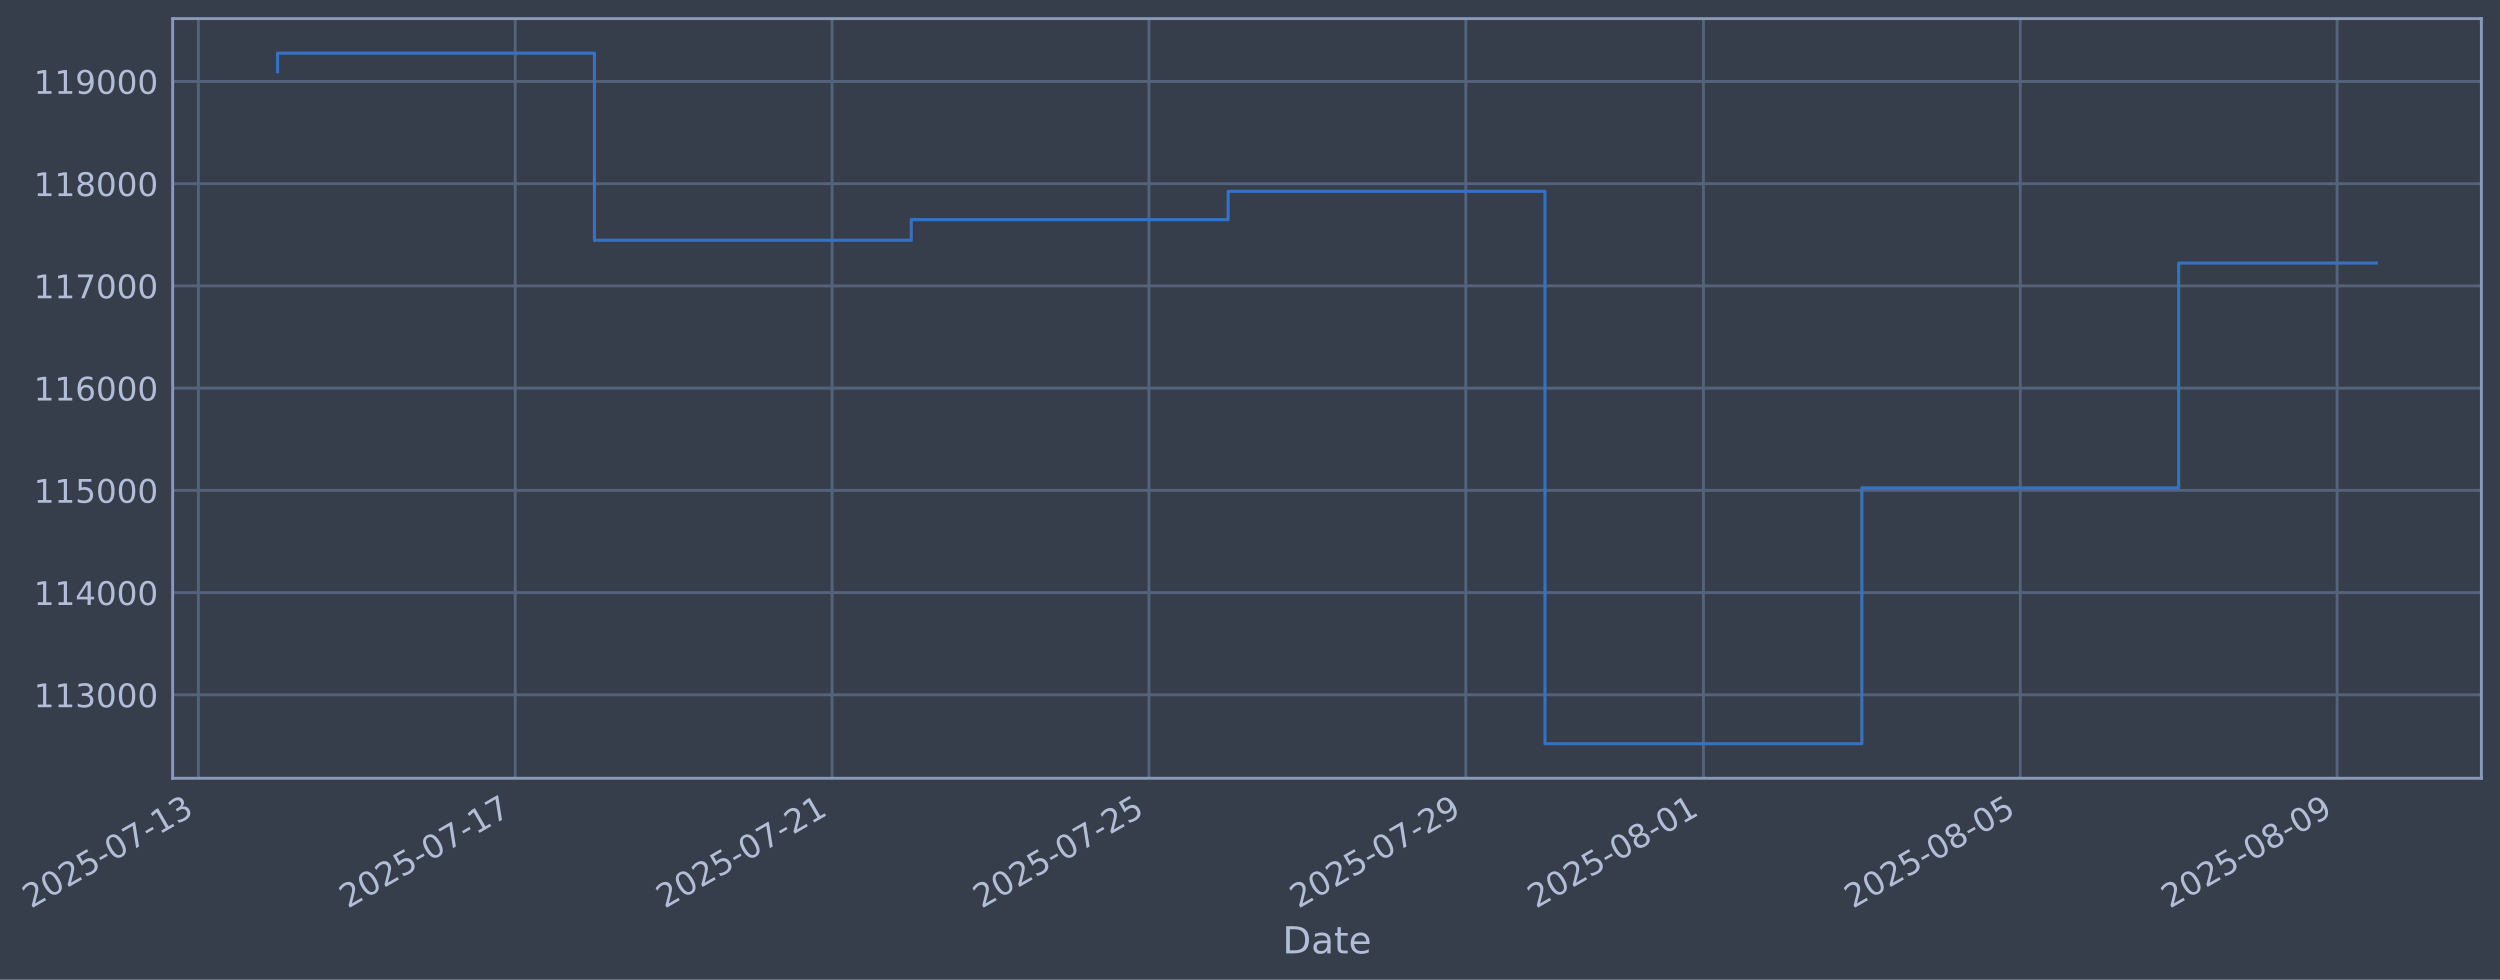
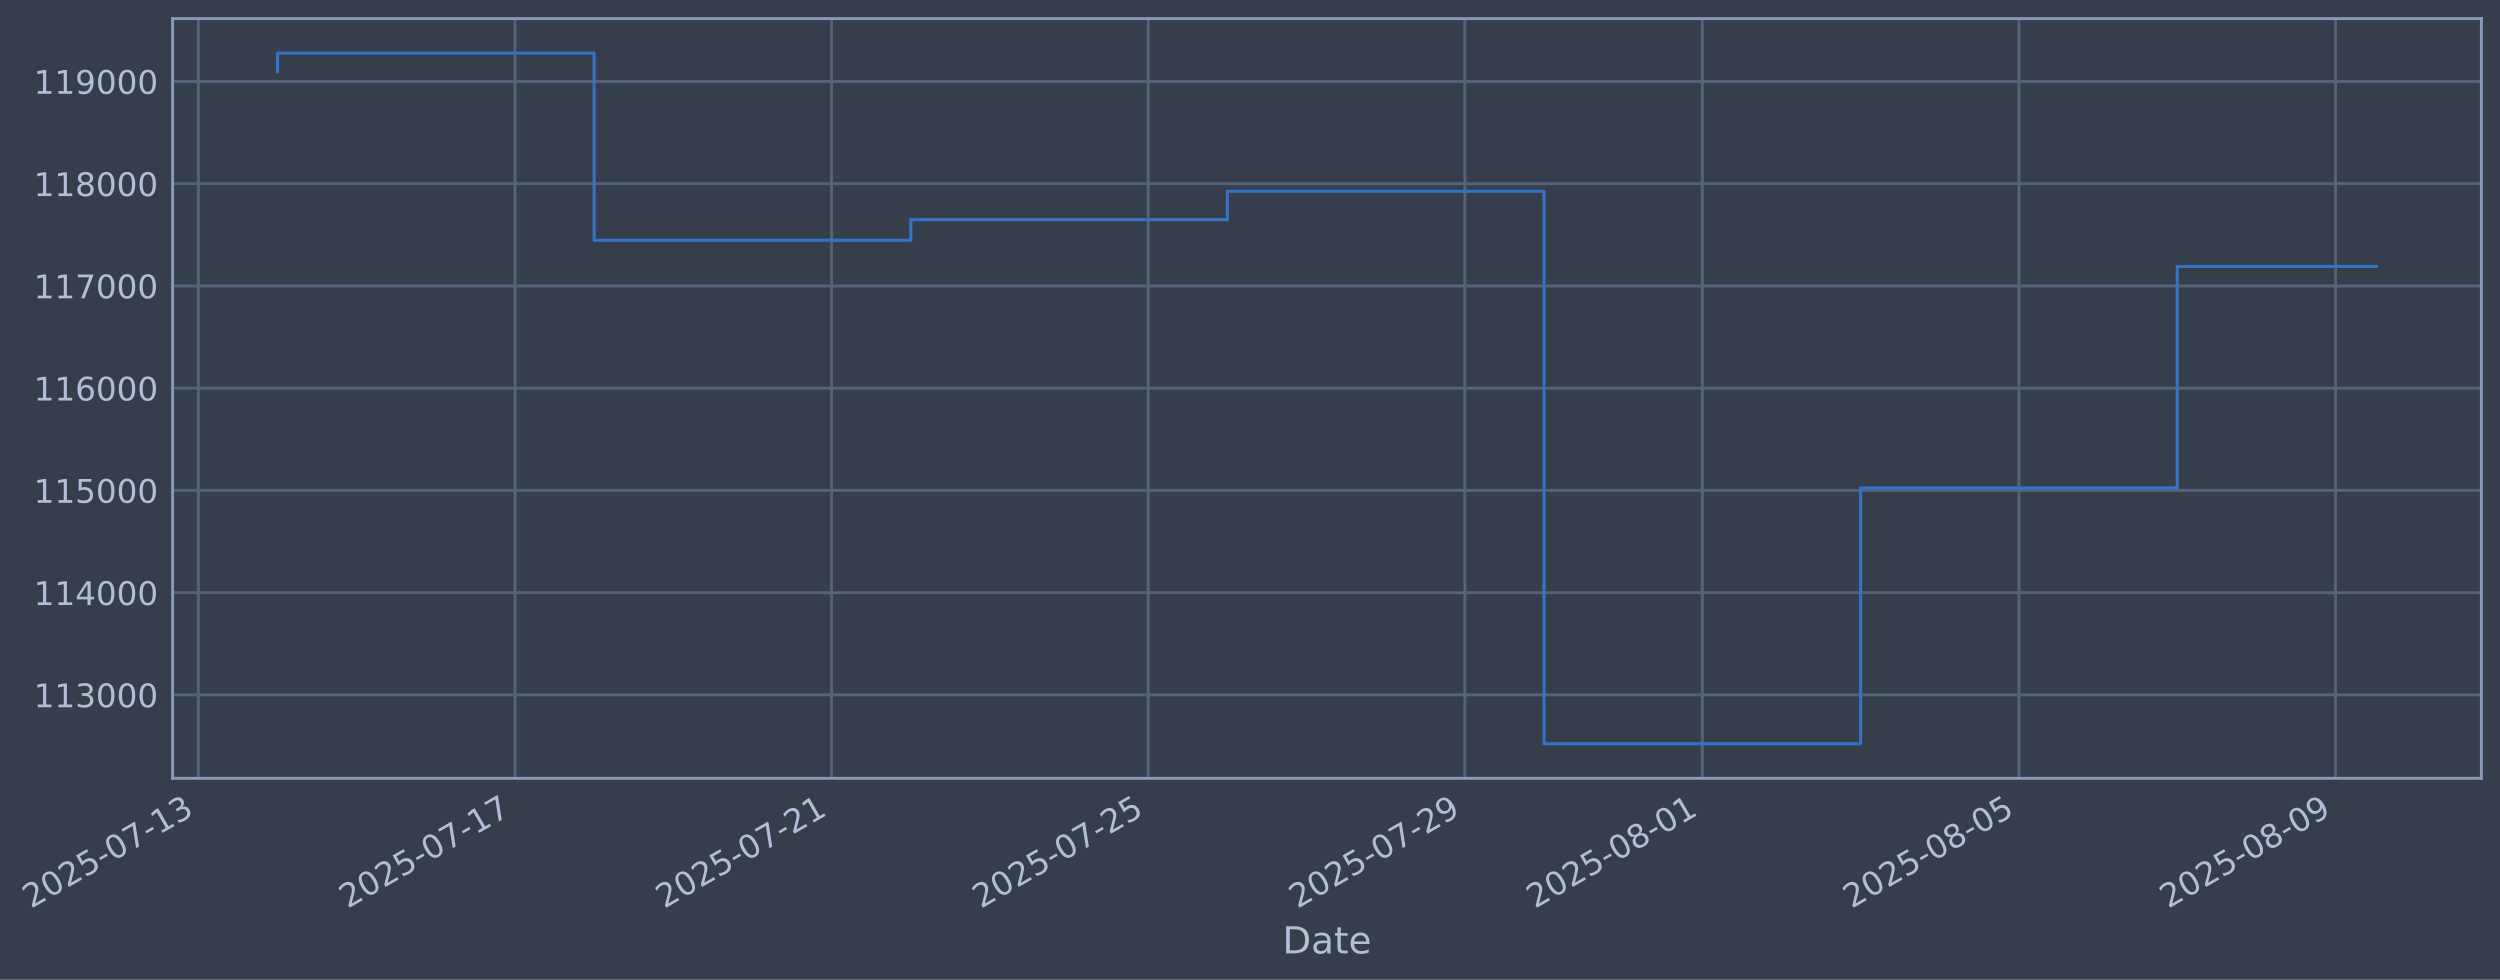
- <svg xmlns="http://www.w3.org/2000/svg" xmlns:xlink="http://www.w3.org/1999/xlink" width="966.763pt" height="378.87pt" viewBox="0 0 966.763 378.87" version="1.1">
+ <svg xmlns="http://www.w3.org/2000/svg" xmlns:xlink="http://www.w3.org/1999/xlink" width="966.739pt" height="378.87pt" viewBox="0 0 966.739 378.87" version="1.1">
  <defs>
    <style type="text/css">*{stroke-linejoin: round; stroke-linecap: butt}</style>
  </defs>
  <g id="figure_1">
    <g id="patch_1">
-       <path d="M 0 378.87  L 966.763 378.87  L 966.763 0  L 0 0  z " style="fill: #373e4b" />
+       <path d="M 0 378.87  L 966.739 378.87  L 966.739 0  L 0 0  z " style="fill: #373e4b" />
    </g>
    <g id="axes_1">
      <g id="patch_2">
-         <path d="M 66.763 300.96  L 959.563 300.96  L 959.563 7.2  L 66.763 7.2  z " style="fill: #373e4b" />
+         <path d="M 66.739 300.96  L 959.539 300.96  L 959.539 7.2  L 66.739 7.2  z " style="fill: #373e4b" />
      </g>
      <g id="matplotlib.axis_1">
        <g id="xtick_1">
          <g id="line2d_1">
-             <path d="M 76.713 300.96  L 76.713 7.2  " clip-path="url(#pdbd345cff3)" style="fill: none; stroke: #546379; stroke-width: 1.12; stroke-linecap: square" />
+             <path d="M 76.713 300.96  L 76.713 7.2  " clip-path="url(#pdc56a44e26)" style="fill: none; stroke: #546379; stroke-width: 1.12; stroke-linecap: square" />
          </g>
          <g id="line2d_2" />
          <g id="text_1">
            <g style="fill: #b1bed6" transform="translate(11.98702 351.4642) rotate(-30) scale(0.126 -0.126)">
              <defs>
                <path id="DejaVuSans-32" d="M 1228 531  L 3431 531  L 3431 0  L 469 0  L 469 531  Q 828 903 1448 1529  Q 2069 2156 2228 2338  Q 2531 2678 2651 2914  Q 2772 3150 2772 3378  Q 2772 3750 2511 3984  Q 2250 4219 1831 4219  Q 1534 4219 1204 4116  Q 875 4013 500 3803  L 500 4441  Q 881 4594 1212 4672  Q 1544 4750 1819 4750  Q 2544 4750 2975 4387  Q 3406 4025 3406 3419  Q 3406 3131 3298 2873  Q 3191 2616 2906 2266  Q 2828 2175 2409 1742  Q 1991 1309 1228 531  z " transform="scale(0.015625)" />
                <path id="DejaVuSans-30" d="M 2034 4250  Q 1547 4250 1301 3770  Q 1056 3291 1056 2328  Q 1056 1369 1301 889  Q 1547 409 2034 409  Q 2525 409 2770 889  Q 3016 1369 3016 2328  Q 3016 3291 2770 3770  Q 2525 4250 2034 4250  z M 2034 4750  Q 2819 4750 3233 4129  Q 3647 3509 3647 2328  Q 3647 1150 3233 529  Q 2819 -91 2034 -91  Q 1250 -91 836 529  Q 422 1150 422 2328  Q 422 3509 836 4129  Q 1250 4750 2034 4750  z " transform="scale(0.015625)" />
                <path id="DejaVuSans-35" d="M 691 4666  L 3169 4666  L 3169 4134  L 1269 4134  L 1269 2991  Q 1406 3038 1543 3061  Q 1681 3084 1819 3084  Q 2600 3084 3056 2656  Q 3513 2228 3513 1497  Q 3513 744 3044 326  Q 2575 -91 1722 -91  Q 1428 -91 1123 -41  Q 819 9 494 109  L 494 744  Q 775 591 1075 516  Q 1375 441 1709 441  Q 2250 441 2565 725  Q 2881 1009 2881 1497  Q 2881 1984 2565 2268  Q 2250 2553 1709 2553  Q 1456 2553 1204 2497  Q 953 2441 691 2322  L 691 4666  z " transform="scale(0.015625)" />
                <path id="DejaVuSans-2d" d="M 313 2009  L 1997 2009  L 1997 1497  L 313 1497  L 313 2009  z " transform="scale(0.015625)" />
                <path id="DejaVuSans-37" d="M 525 4666  L 3525 4666  L 3525 4397  L 1831 0  L 1172 0  L 2766 4134  L 525 4134  L 525 4666  z " transform="scale(0.015625)" />
                <path id="DejaVuSans-31" d="M 794 531  L 1825 531  L 1825 4091  L 703 3866  L 703 4441  L 1819 4666  L 2450 4666  L 2450 531  L 3481 531  L 3481 0  L 794 0  L 794 531  z " transform="scale(0.015625)" />
                <path id="DejaVuSans-33" d="M 2597 2516  Q 3050 2419 3304 2112  Q 3559 1806 3559 1356  Q 3559 666 3084 287  Q 2609 -91 1734 -91  Q 1441 -91 1130 -33  Q 819 25 488 141  L 488 750  Q 750 597 1062 519  Q 1375 441 1716 441  Q 2309 441 2620 675  Q 2931 909 2931 1356  Q 2931 1769 2642 2001  Q 2353 2234 1838 2234  L 1294 2234  L 1294 2753  L 1863 2753  Q 2328 2753 2575 2939  Q 2822 3125 2822 3475  Q 2822 3834 2567 4026  Q 2313 4219 1838 4219  Q 1578 4219 1281 4162  Q 984 4106 628 3988  L 628 4550  Q 988 4650 1302 4700  Q 1616 4750 1894 4750  Q 2613 4750 3031 4423  Q 3450 4097 3450 3541  Q 3450 3153 3228 2886  Q 3006 2619 2597 2516  z " transform="scale(0.015625)" />
              </defs>
              <use xlink:href="#DejaVuSans-32" />
              <use xlink:href="#DejaVuSans-30" transform="translate(63.62305 0)" />
              <use xlink:href="#DejaVuSans-32" transform="translate(127.2461 0)" />
              <use xlink:href="#DejaVuSans-35" transform="translate(190.8691 0)" />
              <use xlink:href="#DejaVuSans-2d" transform="translate(254.4922 0)" />
              <use xlink:href="#DejaVuSans-30" transform="translate(290.5762 0)" />
              <use xlink:href="#DejaVuSans-37" transform="translate(354.1992 0)" />
              <use xlink:href="#DejaVuSans-2d" transform="translate(417.8223 0)" />
              <use xlink:href="#DejaVuSans-31" transform="translate(453.9062 0)" />
              <use xlink:href="#DejaVuSans-33" transform="translate(517.5293 0)" />
            </g>
          </g>
        </g>
        <g id="xtick_2">
          <g id="line2d_3">
-             <path d="M 199.24 300.96  L 199.24 7.2  " clip-path="url(#pdbd345cff3)" style="fill: none; stroke: #546379; stroke-width: 1.12; stroke-linecap: square" />
+             <path d="M 199.147 300.96  L 199.147 7.2  " clip-path="url(#pdc56a44e26)" style="fill: none; stroke: #546379; stroke-width: 1.12; stroke-linecap: square" />
          </g>
          <g id="line2d_4" />
          <g id="text_2">
-             <g style="fill: #b1bed6" transform="translate(134.5146 351.4642) rotate(-30) scale(0.126 -0.126)">
+             <g style="fill: #b1bed6" transform="translate(134.4214 351.4642) rotate(-30) scale(0.126 -0.126)">
              <use xlink:href="#DejaVuSans-32" />
              <use xlink:href="#DejaVuSans-30" transform="translate(63.62305 0)" />
              <use xlink:href="#DejaVuSans-32" transform="translate(127.2461 0)" />
              <use xlink:href="#DejaVuSans-35" transform="translate(190.8691 0)" />
              <use xlink:href="#DejaVuSans-2d" transform="translate(254.4922 0)" />
              <use xlink:href="#DejaVuSans-30" transform="translate(290.5762 0)" />
              <use xlink:href="#DejaVuSans-37" transform="translate(354.1992 0)" />
              <use xlink:href="#DejaVuSans-2d" transform="translate(417.8223 0)" />
              <use xlink:href="#DejaVuSans-31" transform="translate(453.9062 0)" />
              <use xlink:href="#DejaVuSans-37" transform="translate(517.5293 0)" />
            </g>
          </g>
        </g>
        <g id="xtick_3">
          <g id="line2d_5">
-             <path d="M 321.768 300.96  L 321.768 7.2  " clip-path="url(#pdbd345cff3)" style="fill: none; stroke: #546379; stroke-width: 1.12; stroke-linecap: square" />
+             <path d="M 321.581 300.96  L 321.581 7.2  " clip-path="url(#pdc56a44e26)" style="fill: none; stroke: #546379; stroke-width: 1.12; stroke-linecap: square" />
          </g>
          <g id="line2d_6" />
          <g id="text_3">
-             <g style="fill: #b1bed6" transform="translate(257.0423 351.4642) rotate(-30) scale(0.126 -0.126)">
+             <g style="fill: #b1bed6" transform="translate(256.8559 351.4642) rotate(-30) scale(0.126 -0.126)">
              <use xlink:href="#DejaVuSans-32" />
              <use xlink:href="#DejaVuSans-30" transform="translate(63.62305 0)" />
              <use xlink:href="#DejaVuSans-32" transform="translate(127.2461 0)" />
              <use xlink:href="#DejaVuSans-35" transform="translate(190.8691 0)" />
              <use xlink:href="#DejaVuSans-2d" transform="translate(254.4922 0)" />
              <use xlink:href="#DejaVuSans-30" transform="translate(290.5762 0)" />
              <use xlink:href="#DejaVuSans-37" transform="translate(354.1992 0)" />
              <use xlink:href="#DejaVuSans-2d" transform="translate(417.8223 0)" />
              <use xlink:href="#DejaVuSans-32" transform="translate(453.9062 0)" />
              <use xlink:href="#DejaVuSans-31" transform="translate(517.5293 0)" />
            </g>
          </g>
        </g>
        <g id="xtick_4">
          <g id="line2d_7">
-             <path d="M 444.295 300.96  L 444.295 7.2  " clip-path="url(#pdbd345cff3)" style="fill: none; stroke: #546379; stroke-width: 1.12; stroke-linecap: square" />
+             <path d="M 444.016 300.96  L 444.016 7.2  " clip-path="url(#pdc56a44e26)" style="fill: none; stroke: #546379; stroke-width: 1.12; stroke-linecap: square" />
          </g>
          <g id="line2d_8" />
          <g id="text_4">
-             <g style="fill: #b1bed6" transform="translate(379.5699 351.4642) rotate(-30) scale(0.126 -0.126)">
+             <g style="fill: #b1bed6" transform="translate(379.2903 351.4642) rotate(-30) scale(0.126 -0.126)">
              <use xlink:href="#DejaVuSans-32" />
              <use xlink:href="#DejaVuSans-30" transform="translate(63.62305 0)" />
              <use xlink:href="#DejaVuSans-32" transform="translate(127.2461 0)" />
              <use xlink:href="#DejaVuSans-35" transform="translate(190.8691 0)" />
              <use xlink:href="#DejaVuSans-2d" transform="translate(254.4922 0)" />
              <use xlink:href="#DejaVuSans-30" transform="translate(290.5762 0)" />
              <use xlink:href="#DejaVuSans-37" transform="translate(354.1992 0)" />
              <use xlink:href="#DejaVuSans-2d" transform="translate(417.8223 0)" />
              <use xlink:href="#DejaVuSans-32" transform="translate(453.9062 0)" />
              <use xlink:href="#DejaVuSans-35" transform="translate(517.5293 0)" />
            </g>
          </g>
        </g>
        <g id="xtick_5">
          <g id="line2d_9">
-             <path d="M 566.823 300.96  L 566.823 7.2  " clip-path="url(#pdbd345cff3)" style="fill: none; stroke: #546379; stroke-width: 1.12; stroke-linecap: square" />
+             <path d="M 566.45 300.96  L 566.45 7.2  " clip-path="url(#pdc56a44e26)" style="fill: none; stroke: #546379; stroke-width: 1.12; stroke-linecap: square" />
          </g>
          <g id="line2d_10" />
          <g id="text_5">
-             <g style="fill: #b1bed6" transform="translate(502.0975 351.4642) rotate(-30) scale(0.126 -0.126)">
+             <g style="fill: #b1bed6" transform="translate(501.7247 351.4642) rotate(-30) scale(0.126 -0.126)">
              <defs>
                <path id="DejaVuSans-39" d="M 703 97  L 703 672  Q 941 559 1184 500  Q 1428 441 1663 441  Q 2288 441 2617 861  Q 2947 1281 2994 2138  Q 2813 1869 2534 1725  Q 2256 1581 1919 1581  Q 1219 1581 811 2004  Q 403 2428 403 3163  Q 403 3881 828 4315  Q 1253 4750 1959 4750  Q 2769 4750 3195 4129  Q 3622 3509 3622 2328  Q 3622 1225 3098 567  Q 2575 -91 1691 -91  Q 1453 -91 1209 -44  Q 966 3 703 97  z M 1959 2075  Q 2384 2075 2632 2365  Q 2881 2656 2881 3163  Q 2881 3666 2632 3958  Q 2384 4250 1959 4250  Q 1534 4250 1286 3958  Q 1038 3666 1038 3163  Q 1038 2656 1286 2365  Q 1534 2075 1959 2075  z " transform="scale(0.015625)" />
              </defs>
              <use xlink:href="#DejaVuSans-32" />
              <use xlink:href="#DejaVuSans-30" transform="translate(63.62305 0)" />
              <use xlink:href="#DejaVuSans-32" transform="translate(127.2461 0)" />
              <use xlink:href="#DejaVuSans-35" transform="translate(190.8691 0)" />
              <use xlink:href="#DejaVuSans-2d" transform="translate(254.4922 0)" />
              <use xlink:href="#DejaVuSans-30" transform="translate(290.5762 0)" />
              <use xlink:href="#DejaVuSans-37" transform="translate(354.1992 0)" />
              <use xlink:href="#DejaVuSans-2d" transform="translate(417.8223 0)" />
              <use xlink:href="#DejaVuSans-32" transform="translate(453.9062 0)" />
              <use xlink:href="#DejaVuSans-39" transform="translate(517.5293 0)" />
            </g>
          </g>
        </g>
        <g id="xtick_6">
          <g id="line2d_11">
-             <path d="M 658.719 300.96  L 658.719 7.2  " clip-path="url(#pdbd345cff3)" style="fill: none; stroke: #546379; stroke-width: 1.12; stroke-linecap: square" />
+             <path d="M 658.276 300.96  L 658.276 7.2  " clip-path="url(#pdc56a44e26)" style="fill: none; stroke: #546379; stroke-width: 1.12; stroke-linecap: square" />
          </g>
          <g id="line2d_12" />
          <g id="text_6">
-             <g style="fill: #b1bed6" transform="translate(593.9933 351.4642) rotate(-30) scale(0.126 -0.126)">
+             <g style="fill: #b1bed6" transform="translate(593.5505 351.4642) rotate(-30) scale(0.126 -0.126)">
              <defs>
                <path id="DejaVuSans-38" d="M 2034 2216  Q 1584 2216 1326 1975  Q 1069 1734 1069 1313  Q 1069 891 1326 650  Q 1584 409 2034 409  Q 2484 409 2743 651  Q 3003 894 3003 1313  Q 3003 1734 2745 1975  Q 2488 2216 2034 2216  z M 1403 2484  Q 997 2584 770 2862  Q 544 3141 544 3541  Q 544 4100 942 4425  Q 1341 4750 2034 4750  Q 2731 4750 3128 4425  Q 3525 4100 3525 3541  Q 3525 3141 3298 2862  Q 3072 2584 2669 2484  Q 3125 2378 3379 2068  Q 3634 1759 3634 1313  Q 3634 634 3220 271  Q 2806 -91 2034 -91  Q 1263 -91 848 271  Q 434 634 434 1313  Q 434 1759 690 2068  Q 947 2378 1403 2484  z M 1172 3481  Q 1172 3119 1398 2916  Q 1625 2713 2034 2713  Q 2441 2713 2670 2916  Q 2900 3119 2900 3481  Q 2900 3844 2670 4047  Q 2441 4250 2034 4250  Q 1625 4250 1398 4047  Q 1172 3844 1172 3481  z " transform="scale(0.015625)" />
              </defs>
              <use xlink:href="#DejaVuSans-32" />
              <use xlink:href="#DejaVuSans-30" transform="translate(63.62305 0)" />
              <use xlink:href="#DejaVuSans-32" transform="translate(127.2461 0)" />
              <use xlink:href="#DejaVuSans-35" transform="translate(190.8691 0)" />
              <use xlink:href="#DejaVuSans-2d" transform="translate(254.4922 0)" />
              <use xlink:href="#DejaVuSans-30" transform="translate(290.5762 0)" />
              <use xlink:href="#DejaVuSans-38" transform="translate(354.1992 0)" />
              <use xlink:href="#DejaVuSans-2d" transform="translate(417.8223 0)" />
              <use xlink:href="#DejaVuSans-30" transform="translate(453.9062 0)" />
              <use xlink:href="#DejaVuSans-31" transform="translate(517.5293 0)" />
            </g>
          </g>
        </g>
        <g id="xtick_7">
          <g id="line2d_13">
-             <path d="M 781.246 300.96  L 781.246 7.2  " clip-path="url(#pdbd345cff3)" style="fill: none; stroke: #546379; stroke-width: 1.12; stroke-linecap: square" />
+             <path d="M 780.71 300.96  L 780.71 7.2  " clip-path="url(#pdc56a44e26)" style="fill: none; stroke: #546379; stroke-width: 1.12; stroke-linecap: square" />
          </g>
          <g id="line2d_14" />
          <g id="text_7">
-             <g style="fill: #b1bed6" transform="translate(716.5209 351.4642) rotate(-30) scale(0.126 -0.126)">
+             <g style="fill: #b1bed6" transform="translate(715.9849 351.4642) rotate(-30) scale(0.126 -0.126)">
              <use xlink:href="#DejaVuSans-32" />
              <use xlink:href="#DejaVuSans-30" transform="translate(63.62305 0)" />
              <use xlink:href="#DejaVuSans-32" transform="translate(127.2461 0)" />
              <use xlink:href="#DejaVuSans-35" transform="translate(190.8691 0)" />
              <use xlink:href="#DejaVuSans-2d" transform="translate(254.4922 0)" />
              <use xlink:href="#DejaVuSans-30" transform="translate(290.5762 0)" />
              <use xlink:href="#DejaVuSans-38" transform="translate(354.1992 0)" />
              <use xlink:href="#DejaVuSans-2d" transform="translate(417.8223 0)" />
              <use xlink:href="#DejaVuSans-30" transform="translate(453.9062 0)" />
              <use xlink:href="#DejaVuSans-35" transform="translate(517.5293 0)" />
            </g>
          </g>
        </g>
        <g id="xtick_8">
          <g id="line2d_15">
-             <path d="M 903.774 300.96  L 903.774 7.2  " clip-path="url(#pdbd345cff3)" style="fill: none; stroke: #546379; stroke-width: 1.12; stroke-linecap: square" />
+             <path d="M 903.145 300.96  L 903.145 7.2  " clip-path="url(#pdc56a44e26)" style="fill: none; stroke: #546379; stroke-width: 1.12; stroke-linecap: square" />
          </g>
          <g id="line2d_16" />
          <g id="text_8">
-             <g style="fill: #b1bed6" transform="translate(839.0485 351.4642) rotate(-30) scale(0.126 -0.126)">
+             <g style="fill: #b1bed6" transform="translate(838.4193 351.4642) rotate(-30) scale(0.126 -0.126)">
              <use xlink:href="#DejaVuSans-32" />
              <use xlink:href="#DejaVuSans-30" transform="translate(63.62305 0)" />
              <use xlink:href="#DejaVuSans-32" transform="translate(127.2461 0)" />
              <use xlink:href="#DejaVuSans-35" transform="translate(190.8691 0)" />
              <use xlink:href="#DejaVuSans-2d" transform="translate(254.4922 0)" />
              <use xlink:href="#DejaVuSans-30" transform="translate(290.5762 0)" />
              <use xlink:href="#DejaVuSans-38" transform="translate(354.1992 0)" />
              <use xlink:href="#DejaVuSans-2d" transform="translate(417.8223 0)" />
              <use xlink:href="#DejaVuSans-30" transform="translate(453.9062 0)" />
              <use xlink:href="#DejaVuSans-39" transform="translate(517.5293 0)" />
            </g>
          </g>
        </g>
        <g id="text_9">
-           <g style="fill: #b1bed6" transform="translate(495.9535 368.6753) scale(0.144 -0.144)">
+           <g style="fill: #b1bed6" transform="translate(495.9302 368.6753) scale(0.144 -0.144)">
            <defs>
              <path id="DejaVuSans-44" d="M 1259 4147  L 1259 519  L 2022 519  Q 2988 519 3436 956  Q 3884 1394 3884 2338  Q 3884 3275 3436 3711  Q 2988 4147 2022 4147  L 1259 4147  z M 628 4666  L 1925 4666  Q 3281 4666 3915 4102  Q 4550 3538 4550 2338  Q 4550 1131 3912 565  Q 3275 0 1925 0  L 628 0  L 628 4666  z " transform="scale(0.015625)" />
              <path id="DejaVuSans-61" d="M 2194 1759  Q 1497 1759 1228 1600  Q 959 1441 959 1056  Q 959 750 1161 570  Q 1363 391 1709 391  Q 2188 391 2477 730  Q 2766 1069 2766 1631  L 2766 1759  L 2194 1759  z M 3341 1997  L 3341 0  L 2766 0  L 2766 531  Q 2569 213 2275 61  Q 1981 -91 1556 -91  Q 1019 -91 701 211  Q 384 513 384 1019  Q 384 1609 779 1909  Q 1175 2209 1959 2209  L 2766 2209  L 2766 2266  Q 2766 2663 2505 2880  Q 2244 3097 1772 3097  Q 1472 3097 1187 3025  Q 903 2953 641 2809  L 641 3341  Q 956 3463 1253 3523  Q 1550 3584 1831 3584  Q 2591 3584 2966 3190  Q 3341 2797 3341 1997  z " transform="scale(0.015625)" />
              <path id="DejaVuSans-74" d="M 1172 4494  L 1172 3500  L 2356 3500  L 2356 3053  L 1172 3053  L 1172 1153  Q 1172 725 1289 603  Q 1406 481 1766 481  L 2356 481  L 2356 0  L 1766 0  Q 1100 0 847 248  Q 594 497 594 1153  L 594 3053  L 172 3053  L 172 3500  L 594 3500  L 594 4494  L 1172 4494  z " transform="scale(0.015625)" />
              <path id="DejaVuSans-65" d="M 3597 1894  L 3597 1613  L 953 1613  Q 991 1019 1311 708  Q 1631 397 2203 397  Q 2534 397 2845 478  Q 3156 559 3463 722  L 3463 178  Q 3153 47 2828 -22  Q 2503 -91 2169 -91  Q 1331 -91 842 396  Q 353 884 353 1716  Q 353 2575 817 3079  Q 1281 3584 2069 3584  Q 2775 3584 3186 3129  Q 3597 2675 3597 1894  z M 3022 2063  Q 3016 2534 2758 2815  Q 2500 3097 2075 3097  Q 1594 3097 1305 2825  Q 1016 2553 972 2059  L 3022 2063  z " transform="scale(0.015625)" />
            </defs>
            <use xlink:href="#DejaVuSans-44" />
            <use xlink:href="#DejaVuSans-61" transform="translate(77.00195 0)" />
            <use xlink:href="#DejaVuSans-74" transform="translate(138.2812 0)" />
            <use xlink:href="#DejaVuSans-65" transform="translate(177.4902 0)" />
          </g>
        </g>
      </g>
      <g id="matplotlib.axis_2">
        <g id="ytick_1">
          <g id="line2d_17">
-             <path d="M 66.763 268.698  L 959.563 268.698  " clip-path="url(#pdbd345cff3)" style="fill: none; stroke: #546379; stroke-width: 1.12; stroke-linecap: square" />
+             <path d="M 66.739 268.698  L 959.539 268.698  " clip-path="url(#pdc56a44e26)" style="fill: none; stroke: #546379; stroke-width: 1.12; stroke-linecap: square" />
          </g>
          <g id="line2d_18" />
          <g id="text_10">
-             <g style="fill: #b1bed6" transform="translate(13.06211 273.4854) scale(0.126 -0.126)">
+             <g style="fill: #b1bed6" transform="translate(13.03881 273.4854) scale(0.126 -0.126)">
              <use xlink:href="#DejaVuSans-31" />
              <use xlink:href="#DejaVuSans-31" transform="translate(63.62305 0)" />
              <use xlink:href="#DejaVuSans-33" transform="translate(127.2461 0)" />
              <use xlink:href="#DejaVuSans-30" transform="translate(190.8691 0)" />
              <use xlink:href="#DejaVuSans-30" transform="translate(254.4922 0)" />
              <use xlink:href="#DejaVuSans-30" transform="translate(318.1152 0)" />
            </g>
          </g>
        </g>
        <g id="ytick_2">
          <g id="line2d_19">
-             <path d="M 66.763 229.165  L 959.563 229.165  " clip-path="url(#pdbd345cff3)" style="fill: none; stroke: #546379; stroke-width: 1.12; stroke-linecap: square" />
+             <path d="M 66.739 229.165  L 959.539 229.165  " clip-path="url(#pdc56a44e26)" style="fill: none; stroke: #546379; stroke-width: 1.12; stroke-linecap: square" />
          </g>
          <g id="line2d_20" />
          <g id="text_11">
-             <g style="fill: #b1bed6" transform="translate(13.06211 233.952) scale(0.126 -0.126)">
+             <g style="fill: #b1bed6" transform="translate(13.03881 233.952) scale(0.126 -0.126)">
              <defs>
                <path id="DejaVuSans-34" d="M 2419 4116  L 825 1625  L 2419 1625  L 2419 4116  z M 2253 4666  L 3047 4666  L 3047 1625  L 3713 1625  L 3713 1100  L 3047 1100  L 3047 0  L 2419 0  L 2419 1100  L 313 1100  L 313 1709  L 2253 4666  z " transform="scale(0.015625)" />
              </defs>
              <use xlink:href="#DejaVuSans-31" />
              <use xlink:href="#DejaVuSans-31" transform="translate(63.62305 0)" />
              <use xlink:href="#DejaVuSans-34" transform="translate(127.2461 0)" />
              <use xlink:href="#DejaVuSans-30" transform="translate(190.8691 0)" />
              <use xlink:href="#DejaVuSans-30" transform="translate(254.4922 0)" />
              <use xlink:href="#DejaVuSans-30" transform="translate(318.1152 0)" />
            </g>
          </g>
        </g>
        <g id="ytick_3">
          <g id="line2d_21">
-             <path d="M 66.763 189.631  L 959.563 189.631  " clip-path="url(#pdbd345cff3)" style="fill: none; stroke: #546379; stroke-width: 1.12; stroke-linecap: square" />
+             <path d="M 66.739 189.631  L 959.539 189.631  " clip-path="url(#pdc56a44e26)" style="fill: none; stroke: #546379; stroke-width: 1.12; stroke-linecap: square" />
          </g>
          <g id="line2d_22" />
          <g id="text_12">
-             <g style="fill: #b1bed6" transform="translate(13.06211 194.4185) scale(0.126 -0.126)">
+             <g style="fill: #b1bed6" transform="translate(13.03881 194.4185) scale(0.126 -0.126)">
              <use xlink:href="#DejaVuSans-31" />
              <use xlink:href="#DejaVuSans-31" transform="translate(63.62305 0)" />
              <use xlink:href="#DejaVuSans-35" transform="translate(127.2461 0)" />
              <use xlink:href="#DejaVuSans-30" transform="translate(190.8691 0)" />
              <use xlink:href="#DejaVuSans-30" transform="translate(254.4922 0)" />
              <use xlink:href="#DejaVuSans-30" transform="translate(318.1152 0)" />
            </g>
          </g>
        </g>
        <g id="ytick_4">
          <g id="line2d_23">
-             <path d="M 66.763 150.098  L 959.563 150.098  " clip-path="url(#pdbd345cff3)" style="fill: none; stroke: #546379; stroke-width: 1.12; stroke-linecap: square" />
+             <path d="M 66.739 150.098  L 959.539 150.098  " clip-path="url(#pdc56a44e26)" style="fill: none; stroke: #546379; stroke-width: 1.12; stroke-linecap: square" />
          </g>
          <g id="line2d_24" />
          <g id="text_13">
-             <g style="fill: #b1bed6" transform="translate(13.06211 154.885) scale(0.126 -0.126)">
+             <g style="fill: #b1bed6" transform="translate(13.03881 154.885) scale(0.126 -0.126)">
              <defs>
                <path id="DejaVuSans-36" d="M 2113 2584  Q 1688 2584 1439 2293  Q 1191 2003 1191 1497  Q 1191 994 1439 701  Q 1688 409 2113 409  Q 2538 409 2786 701  Q 3034 994 3034 1497  Q 3034 2003 2786 2293  Q 2538 2584 2113 2584  z M 3366 4563  L 3366 3988  Q 3128 4100 2886 4159  Q 2644 4219 2406 4219  Q 1781 4219 1451 3797  Q 1122 3375 1075 2522  Q 1259 2794 1537 2939  Q 1816 3084 2150 3084  Q 2853 3084 3261 2657  Q 3669 2231 3669 1497  Q 3669 778 3244 343  Q 2819 -91 2113 -91  Q 1303 -91 875 529  Q 447 1150 447 2328  Q 447 3434 972 4092  Q 1497 4750 2381 4750  Q 2619 4750 2861 4703  Q 3103 4656 3366 4563  z " transform="scale(0.015625)" />
              </defs>
              <use xlink:href="#DejaVuSans-31" />
              <use xlink:href="#DejaVuSans-31" transform="translate(63.62305 0)" />
              <use xlink:href="#DejaVuSans-36" transform="translate(127.2461 0)" />
              <use xlink:href="#DejaVuSans-30" transform="translate(190.8691 0)" />
              <use xlink:href="#DejaVuSans-30" transform="translate(254.4922 0)" />
              <use xlink:href="#DejaVuSans-30" transform="translate(318.1152 0)" />
            </g>
          </g>
        </g>
        <g id="ytick_5">
          <g id="line2d_25">
-             <path d="M 66.763 110.565  L 959.563 110.565  " clip-path="url(#pdbd345cff3)" style="fill: none; stroke: #546379; stroke-width: 1.12; stroke-linecap: square" />
+             <path d="M 66.739 110.565  L 959.539 110.565  " clip-path="url(#pdc56a44e26)" style="fill: none; stroke: #546379; stroke-width: 1.12; stroke-linecap: square" />
          </g>
          <g id="line2d_26" />
          <g id="text_14">
-             <g style="fill: #b1bed6" transform="translate(13.06211 115.3515) scale(0.126 -0.126)">
+             <g style="fill: #b1bed6" transform="translate(13.03881 115.3515) scale(0.126 -0.126)">
              <use xlink:href="#DejaVuSans-31" />
              <use xlink:href="#DejaVuSans-31" transform="translate(63.62305 0)" />
              <use xlink:href="#DejaVuSans-37" transform="translate(127.2461 0)" />
              <use xlink:href="#DejaVuSans-30" transform="translate(190.8691 0)" />
              <use xlink:href="#DejaVuSans-30" transform="translate(254.4922 0)" />
              <use xlink:href="#DejaVuSans-30" transform="translate(318.1152 0)" />
            </g>
          </g>
        </g>
        <g id="ytick_6">
          <g id="line2d_27">
-             <path d="M 66.763 71.031  L 959.563 71.031  " clip-path="url(#pdbd345cff3)" style="fill: none; stroke: #546379; stroke-width: 1.12; stroke-linecap: square" />
+             <path d="M 66.739 71.031  L 959.539 71.031  " clip-path="url(#pdc56a44e26)" style="fill: none; stroke: #546379; stroke-width: 1.12; stroke-linecap: square" />
          </g>
          <g id="line2d_28" />
          <g id="text_15">
-             <g style="fill: #b1bed6" transform="translate(13.06211 75.81806) scale(0.126 -0.126)">
+             <g style="fill: #b1bed6" transform="translate(13.03881 75.81806) scale(0.126 -0.126)">
              <use xlink:href="#DejaVuSans-31" />
              <use xlink:href="#DejaVuSans-31" transform="translate(63.62305 0)" />
              <use xlink:href="#DejaVuSans-38" transform="translate(127.2461 0)" />
              <use xlink:href="#DejaVuSans-30" transform="translate(190.8691 0)" />
              <use xlink:href="#DejaVuSans-30" transform="translate(254.4922 0)" />
              <use xlink:href="#DejaVuSans-30" transform="translate(318.1152 0)" />
            </g>
          </g>
        </g>
        <g id="ytick_7">
          <g id="line2d_29">
-             <path d="M 66.763 31.498  L 959.563 31.498  " clip-path="url(#pdbd345cff3)" style="fill: none; stroke: #546379; stroke-width: 1.12; stroke-linecap: square" />
+             <path d="M 66.739 31.498  L 959.539 31.498  " clip-path="url(#pdc56a44e26)" style="fill: none; stroke: #546379; stroke-width: 1.12; stroke-linecap: square" />
          </g>
          <g id="line2d_30" />
          <g id="text_16">
-             <g style="fill: #b1bed6" transform="translate(13.06211 36.28458) scale(0.126 -0.126)">
+             <g style="fill: #b1bed6" transform="translate(13.03881 36.28458) scale(0.126 -0.126)">
              <use xlink:href="#DejaVuSans-31" />
              <use xlink:href="#DejaVuSans-31" transform="translate(63.62305 0)" />
              <use xlink:href="#DejaVuSans-39" transform="translate(127.2461 0)" />
              <use xlink:href="#DejaVuSans-30" transform="translate(190.8691 0)" />
              <use xlink:href="#DejaVuSans-30" transform="translate(254.4922 0)" />
              <use xlink:href="#DejaVuSans-30" transform="translate(318.1152 0)" />
            </g>
          </g>
        </g>
      </g>
      <g id="line2d_31">
-         <path d="M 107.344 27.726  L 107.344 20.553  L 229.872 20.553  L 229.872 92.901  L 352.4 92.901  L 352.4 84.934  L 474.927 84.934  L 474.927 73.974  L 597.455 73.974  L 597.455 287.607  L 719.983 287.607  L 719.983 188.664  L 842.51 188.664  L 842.51 101.726  L 918.981 101.726  " clip-path="url(#pdbd345cff3)" style="fill: none; stroke: #3572c6; stroke-width: 1.2; stroke-linecap: square" />
+         <path d="M 107.321 27.726  L 107.321 20.553  L 229.756 20.553  L 229.756 92.901  L 352.19 92.901  L 352.19 84.934  L 474.624 84.934  L 474.624 73.974  L 597.059 73.974  L 597.059 287.607  L 719.493 287.607  L 719.493 188.664  L 841.928 188.664  L 841.928 103.045  L 918.957 103.045  " clip-path="url(#pdc56a44e26)" style="fill: none; stroke: #3572c6; stroke-width: 1.2; stroke-linecap: square" />
      </g>
      <g id="patch_3">
-         <path d="M 66.763 300.96  L 66.763 7.2  " style="fill: none; stroke: #899ab8; stroke-width: 1.12; stroke-linejoin: miter; stroke-linecap: square" />
+         <path d="M 66.739 300.96  L 66.739 7.2  " style="fill: none; stroke: #899ab8; stroke-width: 1.12; stroke-linejoin: miter; stroke-linecap: square" />
      </g>
      <g id="patch_4">
-         <path d="M 959.563 300.96  L 959.563 7.2  " style="fill: none; stroke: #899ab8; stroke-width: 1.12; stroke-linejoin: miter; stroke-linecap: square" />
+         <path d="M 959.539 300.96  L 959.539 7.2  " style="fill: none; stroke: #899ab8; stroke-width: 1.12; stroke-linejoin: miter; stroke-linecap: square" />
      </g>
      <g id="patch_5">
-         <path d="M 66.763 300.96  L 959.563 300.96  " style="fill: none; stroke: #899ab8; stroke-width: 1.12; stroke-linejoin: miter; stroke-linecap: square" />
+         <path d="M 66.739 300.96  L 959.539 300.96  " style="fill: none; stroke: #899ab8; stroke-width: 1.12; stroke-linejoin: miter; stroke-linecap: square" />
      </g>
      <g id="patch_6">
-         <path d="M 66.763 7.2  L 959.563 7.2  " style="fill: none; stroke: #899ab8; stroke-width: 1.12; stroke-linejoin: miter; stroke-linecap: square" />
+         <path d="M 66.739 7.2  L 959.539 7.2  " style="fill: none; stroke: #899ab8; stroke-width: 1.12; stroke-linejoin: miter; stroke-linecap: square" />
      </g>
    </g>
  </g>
  <defs>
-     <clipPath id="pdbd345cff3">
-       <rect x="66.763" y="7.2" width="892.8" height="293.76" />
+     <clipPath id="pdc56a44e26">
+       <rect x="66.739" y="7.2" width="892.8" height="293.76" />
    </clipPath>
  </defs>
</svg>
